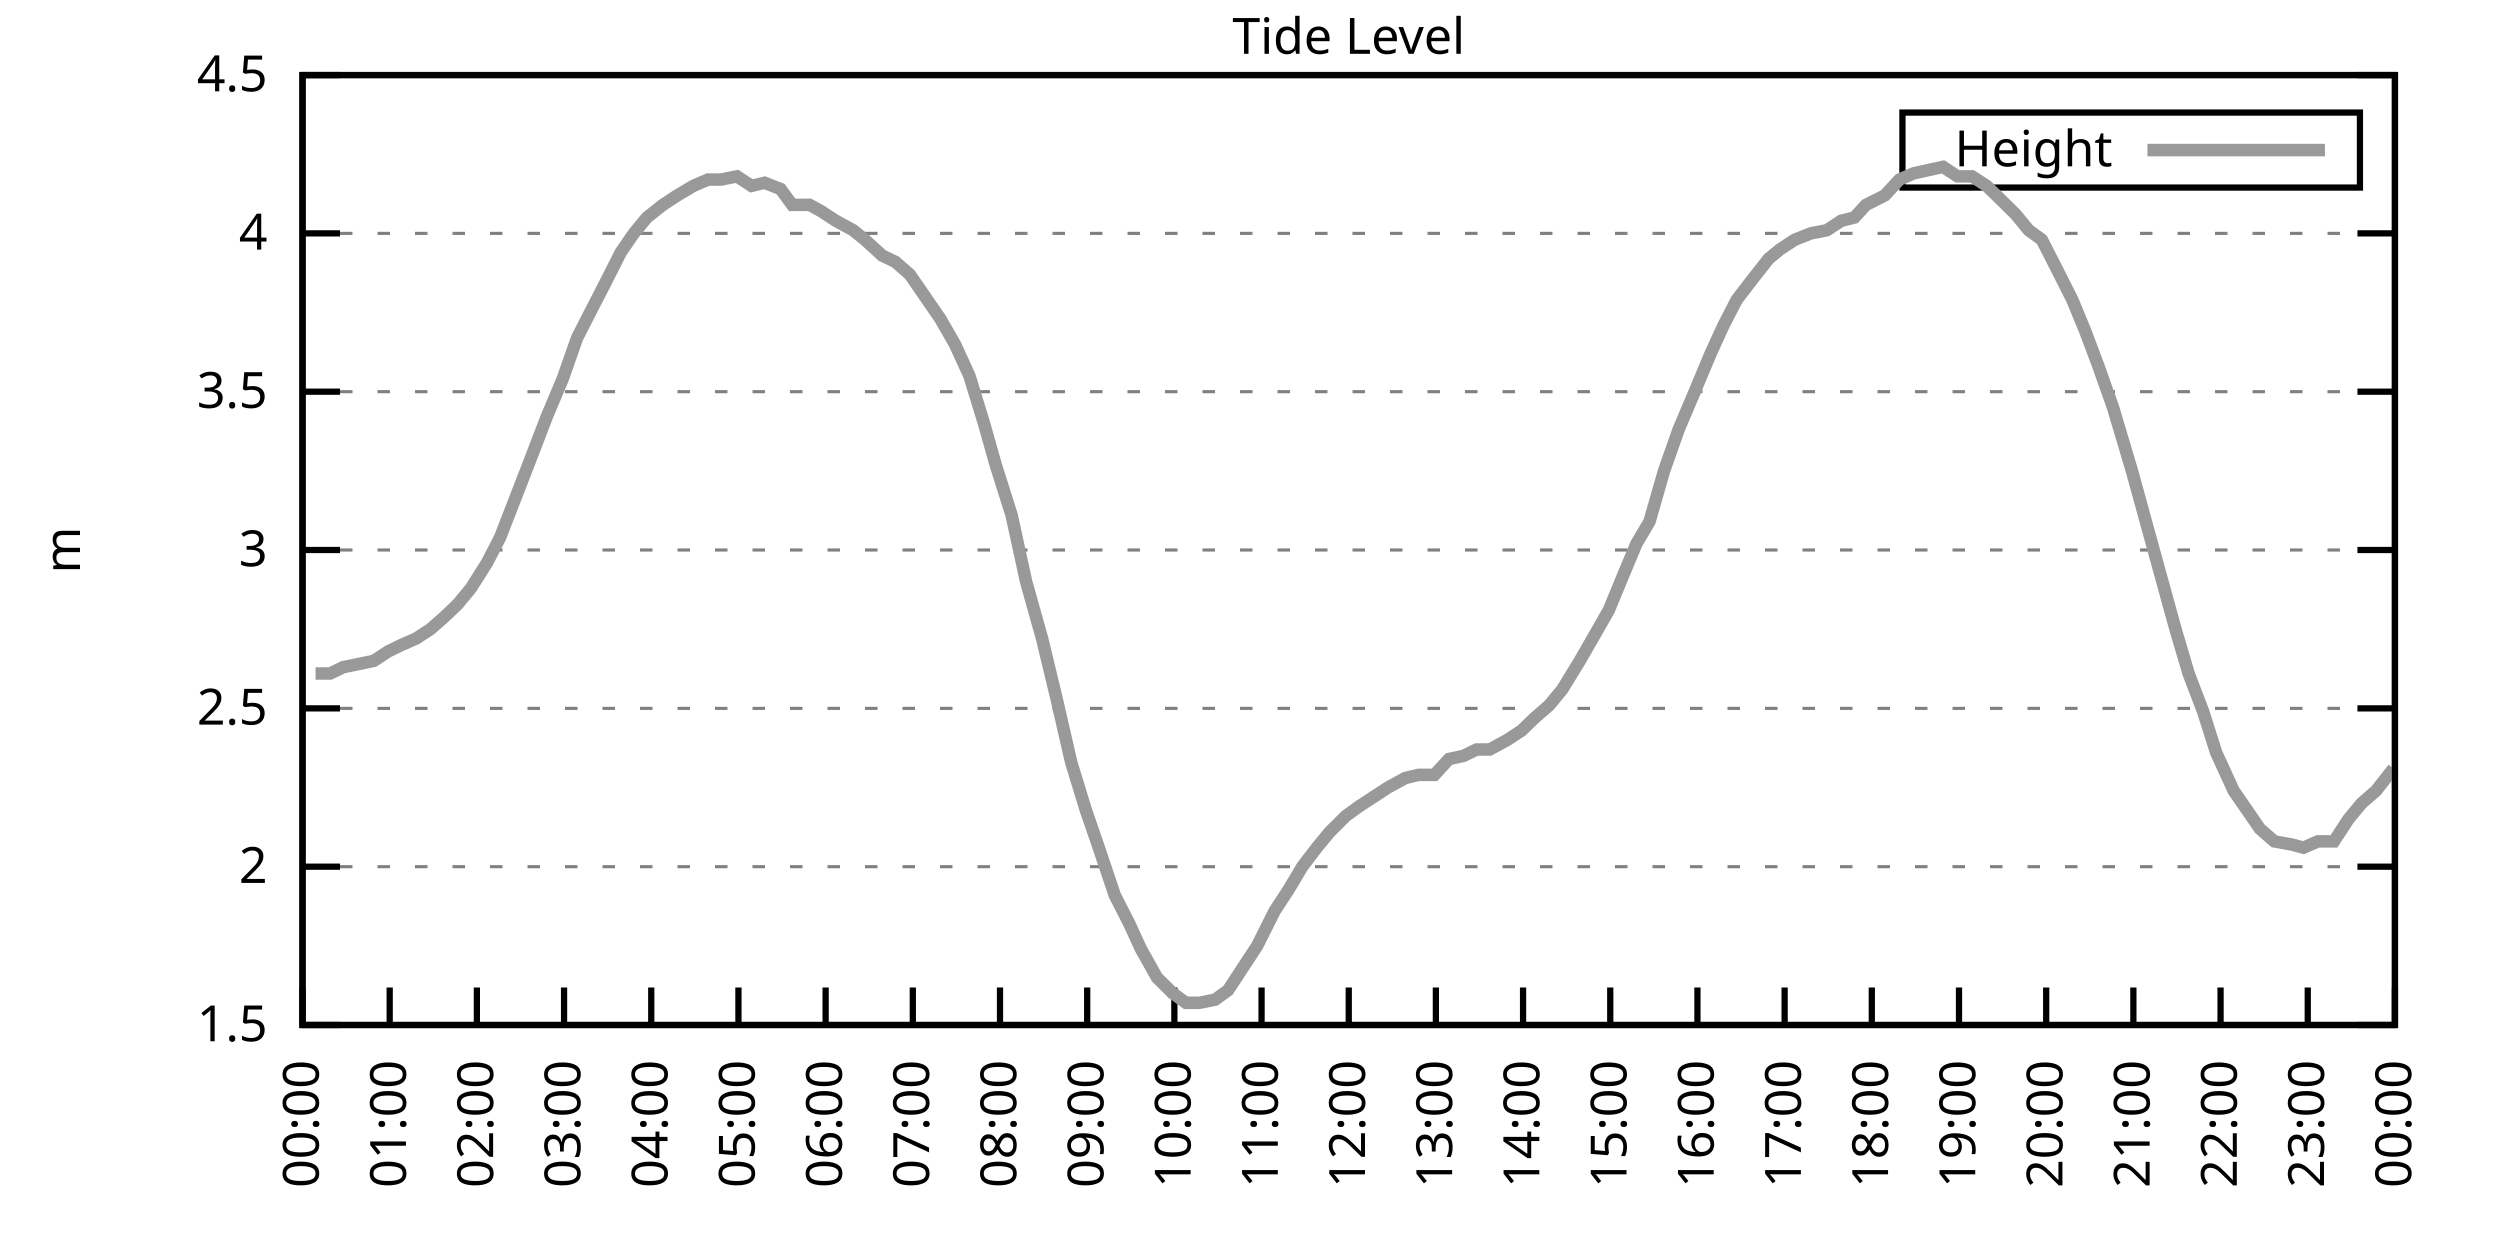
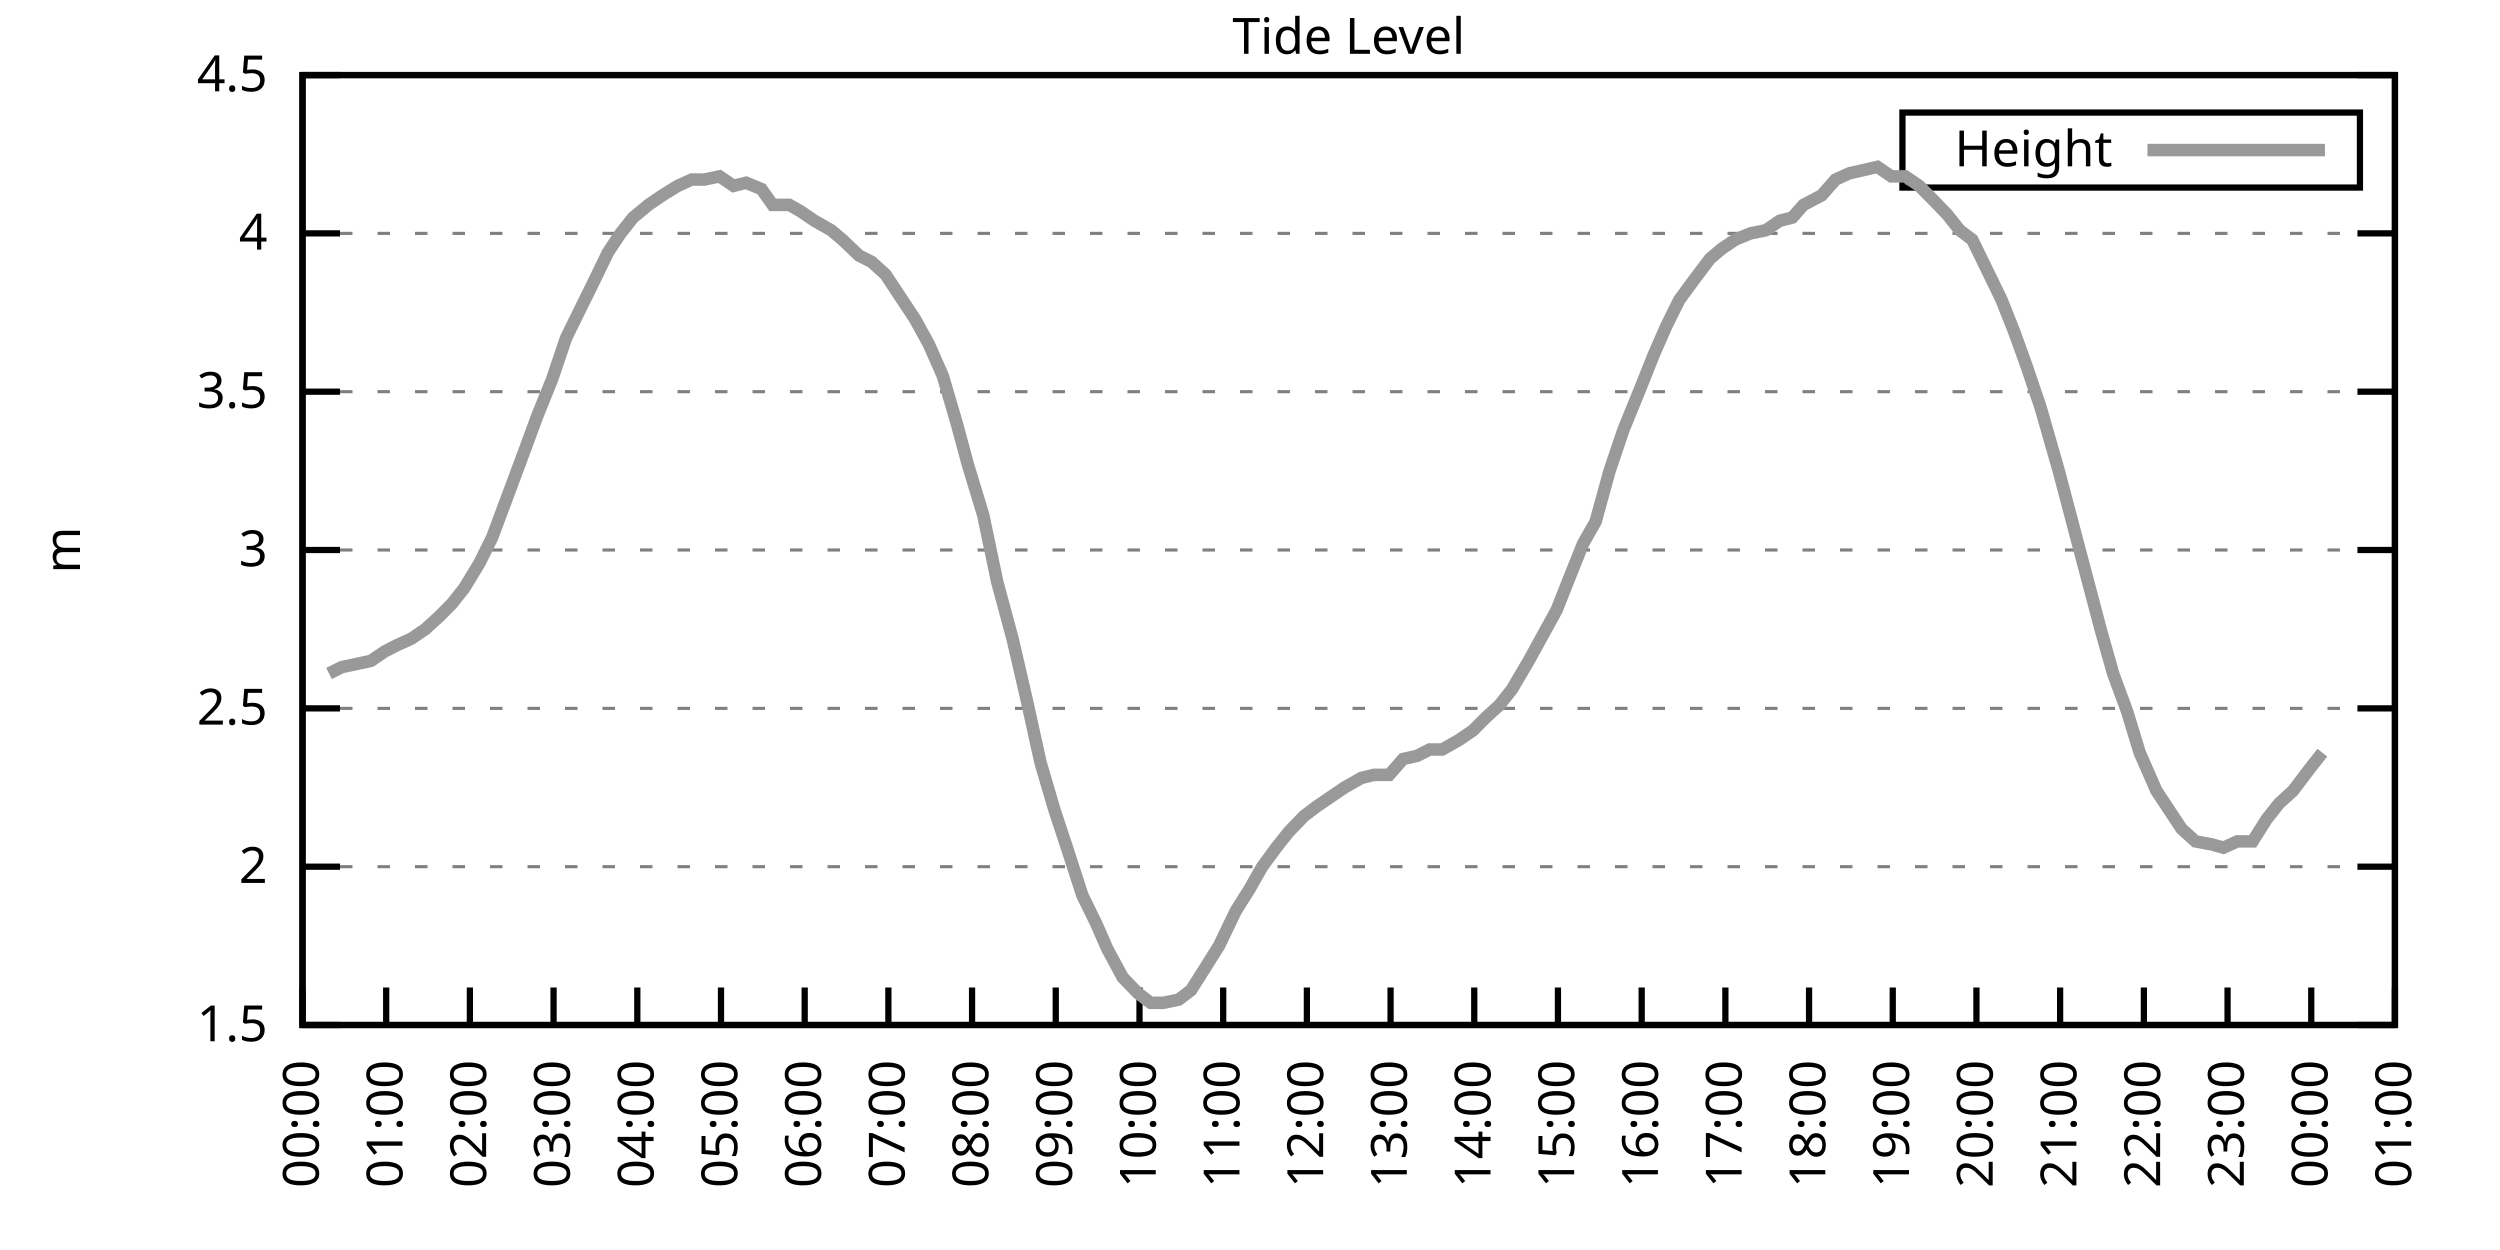
<svg xmlns="http://www.w3.org/2000/svg" xmlns:xlink="http://www.w3.org/1999/xlink" width="400" height="200" viewBox="0 0 400 200">
  <g id="gnuplot_canvas">
    <rect x="0" y="0" width="400" height="200" fill="none" />
    <defs>
      <circle id="gpDot" r="0.5" stroke-width="0.5" stroke="currentColor" />
      <path id="gpPt0" stroke-width="0.333" stroke="currentColor" d="M-1,0 h2 M0,-1 v2" />
      <path id="gpPt1" stroke-width="0.333" stroke="currentColor" d="M-1,-1 L1,1 M1,-1 L-1,1" />
      <path id="gpPt2" stroke-width="0.333" stroke="currentColor" d="M-1,0 L1,0 M0,-1 L0,1 M-1,-1 L1,1 M-1,1 L1,-1" />
      <rect id="gpPt3" stroke-width="0.333" stroke="currentColor" x="-1" y="-1" width="2" height="2" />
      <rect id="gpPt4" stroke-width="0.333" stroke="currentColor" fill="currentColor" x="-1" y="-1" width="2" height="2" />
      <circle id="gpPt5" stroke-width="0.333" stroke="currentColor" cx="0" cy="0" r="1" />
      <use xlink:href="#gpPt5" id="gpPt6" fill="currentColor" stroke="none" />
      <path id="gpPt7" stroke-width="0.333" stroke="currentColor" d="M0,-1.33 L-1.33,0.67 L1.33,0.67 z" />
      <use xlink:href="#gpPt7" id="gpPt8" fill="currentColor" stroke="none" />
      <use xlink:href="#gpPt7" id="gpPt9" stroke="currentColor" transform="rotate(180)" />
      <use xlink:href="#gpPt9" id="gpPt10" fill="currentColor" stroke="none" />
      <use xlink:href="#gpPt3" id="gpPt11" stroke="currentColor" transform="rotate(45)" />
      <use xlink:href="#gpPt11" id="gpPt12" fill="currentColor" stroke="none" />
      <path id="gpPt13" stroke-width="0.333" stroke="currentColor" d="M0,1.330 L1.265,0.411 L0.782,-1.067 L-0.782,-1.076 L-1.265,0.411 z" />
      <use xlink:href="#gpPt13" id="gpPt14" fill="currentColor" stroke="none" />
      <filter id="textbox" filterUnits="objectBoundingBox" x="0" y="0" height="1" width="1">
        <feFlood flood-color="white" flood-opacity="1" result="bgnd" />
        <feComposite in="SourceGraphic" in2="bgnd" operator="atop" />
      </filter>
      <filter id="greybox" filterUnits="objectBoundingBox" x="0" y="0" height="1" width="1">
        <feFlood flood-color="lightgrey" flood-opacity="1" result="grey" />
        <feComposite in="SourceGraphic" in2="grey" operator="atop" />
      </filter>
    </defs>
    <g fill="none" color="white" stroke="currentColor" stroke-width="1.00" stroke-linecap="butt" stroke-linejoin="miter">
</g>
    <g fill="none" color="black" stroke="currentColor" stroke-width="1.00" stroke-linecap="butt" stroke-linejoin="miter">
      <g stroke="none" shape-rendering="crispEdges">
        <polygon fill="rgb(255, 255, 255)" points="48.40,164.00 383.18,164.00 383.18,12.02 48.40,12.02 " />
      </g>
    </g>
    <g fill="none" color="black" stroke="currentColor" stroke-width="1.00" stroke-linecap="butt" stroke-linejoin="miter">
</g>
    <g fill="none" color="black" stroke="black" stroke-width="0.50" stroke-linecap="butt" stroke-linejoin="miter">
</g>
    <g fill="none" color="gray" stroke="currentColor" stroke-width="0.50" stroke-linecap="butt" stroke-linejoin="miter">
      <path stroke="gray" stroke-dasharray="2,4" class="gridline" d="M48.40,164.00 L383.19,164.00  " />
    </g>
    <g fill="none" color="gray" stroke="gray" stroke-width="1.00" stroke-linecap="butt" stroke-linejoin="miter">
</g>
    <g fill="none" color="black" stroke="currentColor" stroke-width="1.00" stroke-linecap="butt" stroke-linejoin="miter">
      <path stroke="black" d="M48.40,164.00 L54.40,164.00 M383.19,164.00 L377.19,164.00  " />
      <g transform="translate(42.80,166.60)" stroke="none" fill="black" font-family="Sans" font-size="8.00" text-anchor="end">
        <text>
          <tspan font-family="Sans"> 1.5</tspan>
        </text>
      </g>
    </g>
    <g fill="none" color="black" stroke="currentColor" stroke-width="1.00" stroke-linecap="butt" stroke-linejoin="miter">
</g>
    <g fill="none" color="black" stroke="black" stroke-width="0.50" stroke-linecap="butt" stroke-linejoin="miter">
</g>
    <g fill="none" color="gray" stroke="currentColor" stroke-width="0.50" stroke-linecap="butt" stroke-linejoin="miter">
      <path stroke="gray" stroke-dasharray="2,4" class="gridline" d="M48.40,138.67 L383.19,138.67  " />
    </g>
    <g fill="none" color="gray" stroke="gray" stroke-width="1.00" stroke-linecap="butt" stroke-linejoin="miter">
</g>
    <g fill="none" color="black" stroke="currentColor" stroke-width="1.00" stroke-linecap="butt" stroke-linejoin="miter">
      <path stroke="black" d="M48.40,138.67 L54.40,138.67 M383.19,138.67 L377.19,138.67  " />
      <g transform="translate(42.80,141.27)" stroke="none" fill="black" font-family="Sans" font-size="8.00" text-anchor="end">
        <text>
          <tspan font-family="Sans"> 2</tspan>
        </text>
      </g>
    </g>
    <g fill="none" color="black" stroke="currentColor" stroke-width="1.00" stroke-linecap="butt" stroke-linejoin="miter">
</g>
    <g fill="none" color="black" stroke="black" stroke-width="0.50" stroke-linecap="butt" stroke-linejoin="miter">
</g>
    <g fill="none" color="gray" stroke="currentColor" stroke-width="0.50" stroke-linecap="butt" stroke-linejoin="miter">
      <path stroke="gray" stroke-dasharray="2,4" class="gridline" d="M48.40,113.34 L383.19,113.34  " />
    </g>
    <g fill="none" color="gray" stroke="gray" stroke-width="1.00" stroke-linecap="butt" stroke-linejoin="miter">
</g>
    <g fill="none" color="black" stroke="currentColor" stroke-width="1.00" stroke-linecap="butt" stroke-linejoin="miter">
      <path stroke="black" d="M48.40,113.34 L54.40,113.34 M383.19,113.34 L377.19,113.34  " />
      <g transform="translate(42.80,115.94)" stroke="none" fill="black" font-family="Sans" font-size="8.00" text-anchor="end">
        <text>
          <tspan font-family="Sans"> 2.5</tspan>
        </text>
      </g>
    </g>
    <g fill="none" color="black" stroke="currentColor" stroke-width="1.00" stroke-linecap="butt" stroke-linejoin="miter">
</g>
    <g fill="none" color="black" stroke="black" stroke-width="0.50" stroke-linecap="butt" stroke-linejoin="miter">
</g>
    <g fill="none" color="gray" stroke="currentColor" stroke-width="0.50" stroke-linecap="butt" stroke-linejoin="miter">
      <path stroke="gray" stroke-dasharray="2,4" class="gridline" d="M48.40,88.00 L383.19,88.00  " />
    </g>
    <g fill="none" color="gray" stroke="gray" stroke-width="1.00" stroke-linecap="butt" stroke-linejoin="miter">
</g>
    <g fill="none" color="black" stroke="currentColor" stroke-width="1.00" stroke-linecap="butt" stroke-linejoin="miter">
      <path stroke="black" d="M48.40,88.00 L54.40,88.00 M383.19,88.00 L377.19,88.00  " />
      <g transform="translate(42.80,90.60)" stroke="none" fill="black" font-family="Sans" font-size="8.00" text-anchor="end">
        <text>
          <tspan font-family="Sans"> 3</tspan>
        </text>
      </g>
    </g>
    <g fill="none" color="black" stroke="currentColor" stroke-width="1.00" stroke-linecap="butt" stroke-linejoin="miter">
</g>
    <g fill="none" color="black" stroke="black" stroke-width="0.50" stroke-linecap="butt" stroke-linejoin="miter">
</g>
    <g fill="none" color="gray" stroke="currentColor" stroke-width="0.50" stroke-linecap="butt" stroke-linejoin="miter">
      <path stroke="gray" stroke-dasharray="2,4" class="gridline" d="M48.40,62.67 L383.19,62.67  " />
    </g>
    <g fill="none" color="gray" stroke="gray" stroke-width="1.00" stroke-linecap="butt" stroke-linejoin="miter">
</g>
    <g fill="none" color="black" stroke="currentColor" stroke-width="1.00" stroke-linecap="butt" stroke-linejoin="miter">
      <path stroke="black" d="M48.40,62.67 L54.40,62.67 M383.19,62.67 L377.19,62.67  " />
      <g transform="translate(42.80,65.27)" stroke="none" fill="black" font-family="Sans" font-size="8.00" text-anchor="end">
        <text>
          <tspan font-family="Sans"> 3.5</tspan>
        </text>
      </g>
    </g>
    <g fill="none" color="black" stroke="currentColor" stroke-width="1.00" stroke-linecap="butt" stroke-linejoin="miter">
</g>
    <g fill="none" color="black" stroke="black" stroke-width="0.50" stroke-linecap="butt" stroke-linejoin="miter">
</g>
    <g fill="none" color="gray" stroke="currentColor" stroke-width="0.50" stroke-linecap="butt" stroke-linejoin="miter">
      <path stroke="gray" stroke-dasharray="2,4" class="gridline" d="M48.40,37.34 L383.19,37.34  " />
    </g>
    <g fill="none" color="gray" stroke="gray" stroke-width="1.00" stroke-linecap="butt" stroke-linejoin="miter">
</g>
    <g fill="none" color="black" stroke="currentColor" stroke-width="1.00" stroke-linecap="butt" stroke-linejoin="miter">
      <path stroke="black" d="M48.40,37.34 L54.40,37.34 M383.19,37.34 L377.19,37.34  " />
      <g transform="translate(42.80,39.94)" stroke="none" fill="black" font-family="Sans" font-size="8.00" text-anchor="end">
        <text>
          <tspan font-family="Sans"> 4</tspan>
        </text>
      </g>
    </g>
    <g fill="none" color="black" stroke="currentColor" stroke-width="1.00" stroke-linecap="butt" stroke-linejoin="miter">
</g>
    <g fill="none" color="black" stroke="black" stroke-width="0.50" stroke-linecap="butt" stroke-linejoin="miter">
</g>
    <g fill="none" color="gray" stroke="currentColor" stroke-width="0.50" stroke-linecap="butt" stroke-linejoin="miter">
      <path stroke="gray" stroke-dasharray="2,4" class="gridline" d="M48.40,12.01 L383.19,12.01  " />
    </g>
    <g fill="none" color="gray" stroke="gray" stroke-width="1.00" stroke-linecap="butt" stroke-linejoin="miter">
</g>
    <g fill="none" color="black" stroke="currentColor" stroke-width="1.00" stroke-linecap="butt" stroke-linejoin="miter">
      <path stroke="black" d="M48.40,12.01 L54.40,12.01 M383.19,12.01 L377.19,12.01  " />
      <g transform="translate(42.80,14.61)" stroke="none" fill="black" font-family="Sans" font-size="8.00" text-anchor="end">
        <text>
          <tspan font-family="Sans"> 4.5</tspan>
        </text>
      </g>
    </g>
    <g fill="none" color="black" stroke="currentColor" stroke-width="1.00" stroke-linecap="butt" stroke-linejoin="miter">
      <path stroke="black" d="M48.40,164.00 L48.40,158.00  " />
      <g transform="translate(51.00,169.60) rotate(270.00)" stroke="none" fill="black" font-family="Sans" font-size="8.00" text-anchor="end">
        <text>
          <tspan font-family="Sans">00:00</tspan>
        </text>
      </g>
    </g>
    <g fill="none" color="black" stroke="currentColor" stroke-width="1.00" stroke-linecap="butt" stroke-linejoin="miter">
-       <path stroke="black" d="M62.35,164.00 L62.35,158.00  " />
-       <g transform="translate(64.95,169.60) rotate(270.00)" stroke="none" fill="black" font-family="Sans" font-size="8.00" text-anchor="end">
+       <path stroke="black" d="M61.79,164.00 L61.79,158.00  " />
+       <g transform="translate(64.39,169.60) rotate(270.00)" stroke="none" fill="black" font-family="Sans" font-size="8.00" text-anchor="end">
        <text>
          <tspan font-family="Sans">01:00</tspan>
        </text>
      </g>
    </g>
    <g fill="none" color="black" stroke="currentColor" stroke-width="1.00" stroke-linecap="butt" stroke-linejoin="miter">
-       <path stroke="black" d="M76.30,164.00 L76.30,158.00  " />
-       <g transform="translate(78.90,169.60) rotate(270.00)" stroke="none" fill="black" font-family="Sans" font-size="8.00" text-anchor="end">
+       <path stroke="black" d="M75.18,164.00 L75.18,158.00  " />
+       <g transform="translate(77.78,169.60) rotate(270.00)" stroke="none" fill="black" font-family="Sans" font-size="8.00" text-anchor="end">
        <text>
          <tspan font-family="Sans">02:00</tspan>
        </text>
      </g>
    </g>
    <g fill="none" color="black" stroke="currentColor" stroke-width="1.00" stroke-linecap="butt" stroke-linejoin="miter">
-       <path stroke="black" d="M90.25,164.00 L90.25,158.00  " />
-       <g transform="translate(92.85,169.60) rotate(270.00)" stroke="none" fill="black" font-family="Sans" font-size="8.00" text-anchor="end">
+       <path stroke="black" d="M88.57,164.00 L88.57,158.00  " />
+       <g transform="translate(91.17,169.60) rotate(270.00)" stroke="none" fill="black" font-family="Sans" font-size="8.00" text-anchor="end">
        <text>
          <tspan font-family="Sans">03:00</tspan>
        </text>
      </g>
    </g>
    <g fill="none" color="black" stroke="currentColor" stroke-width="1.00" stroke-linecap="butt" stroke-linejoin="miter">
-       <path stroke="black" d="M104.20,164.00 L104.20,158.00  " />
-       <g transform="translate(106.80,169.60) rotate(270.00)" stroke="none" fill="black" font-family="Sans" font-size="8.00" text-anchor="end">
+       <path stroke="black" d="M101.97,164.00 L101.97,158.00  " />
+       <g transform="translate(104.57,169.60) rotate(270.00)" stroke="none" fill="black" font-family="Sans" font-size="8.00" text-anchor="end">
        <text>
          <tspan font-family="Sans">04:00</tspan>
        </text>
      </g>
    </g>
    <g fill="none" color="black" stroke="currentColor" stroke-width="1.00" stroke-linecap="butt" stroke-linejoin="miter">
-       <path stroke="black" d="M118.15,164.00 L118.15,158.00  " />
-       <g transform="translate(120.75,169.60) rotate(270.00)" stroke="none" fill="black" font-family="Sans" font-size="8.00" text-anchor="end">
+       <path stroke="black" d="M115.36,164.00 L115.36,158.00  " />
+       <g transform="translate(117.96,169.60) rotate(270.00)" stroke="none" fill="black" font-family="Sans" font-size="8.00" text-anchor="end">
        <text>
          <tspan font-family="Sans">05:00</tspan>
        </text>
      </g>
    </g>
    <g fill="none" color="black" stroke="currentColor" stroke-width="1.00" stroke-linecap="butt" stroke-linejoin="miter">
-       <path stroke="black" d="M132.10,164.00 L132.10,158.00  " />
-       <g transform="translate(134.70,169.60) rotate(270.00)" stroke="none" fill="black" font-family="Sans" font-size="8.00" text-anchor="end">
+       <path stroke="black" d="M128.75,164.00 L128.75,158.00  " />
+       <g transform="translate(131.35,169.60) rotate(270.00)" stroke="none" fill="black" font-family="Sans" font-size="8.00" text-anchor="end">
        <text>
          <tspan font-family="Sans">06:00</tspan>
        </text>
      </g>
    </g>
    <g fill="none" color="black" stroke="currentColor" stroke-width="1.00" stroke-linecap="butt" stroke-linejoin="miter">
-       <path stroke="black" d="M146.05,164.00 L146.05,158.00  " />
-       <g transform="translate(148.65,169.60) rotate(270.00)" stroke="none" fill="black" font-family="Sans" font-size="8.00" text-anchor="end">
+       <path stroke="black" d="M142.14,164.00 L142.14,158.00  " />
+       <g transform="translate(144.74,169.60) rotate(270.00)" stroke="none" fill="black" font-family="Sans" font-size="8.00" text-anchor="end">
        <text>
          <tspan font-family="Sans">07:00</tspan>
        </text>
      </g>
    </g>
    <g fill="none" color="black" stroke="currentColor" stroke-width="1.00" stroke-linecap="butt" stroke-linejoin="miter">
-       <path stroke="black" d="M160.00,164.00 L160.00,158.00  " />
-       <g transform="translate(162.60,169.60) rotate(270.00)" stroke="none" fill="black" font-family="Sans" font-size="8.00" text-anchor="end">
+       <path stroke="black" d="M155.53,164.00 L155.53,158.00  " />
+       <g transform="translate(158.13,169.60) rotate(270.00)" stroke="none" fill="black" font-family="Sans" font-size="8.00" text-anchor="end">
        <text>
          <tspan font-family="Sans">08:00</tspan>
        </text>
      </g>
    </g>
    <g fill="none" color="black" stroke="currentColor" stroke-width="1.00" stroke-linecap="butt" stroke-linejoin="miter">
-       <path stroke="black" d="M173.95,164.00 L173.95,158.00  " />
-       <g transform="translate(176.55,169.60) rotate(270.00)" stroke="none" fill="black" font-family="Sans" font-size="8.00" text-anchor="end">
+       <path stroke="black" d="M168.92,164.00 L168.92,158.00  " />
+       <g transform="translate(171.52,169.60) rotate(270.00)" stroke="none" fill="black" font-family="Sans" font-size="8.00" text-anchor="end">
        <text>
          <tspan font-family="Sans">09:00</tspan>
        </text>
      </g>
    </g>
    <g fill="none" color="black" stroke="currentColor" stroke-width="1.00" stroke-linecap="butt" stroke-linejoin="miter">
-       <path stroke="black" d="M187.90,164.00 L187.90,158.00  " />
-       <g transform="translate(190.50,169.60) rotate(270.00)" stroke="none" fill="black" font-family="Sans" font-size="8.00" text-anchor="end">
+       <path stroke="black" d="M182.32,164.00 L182.32,158.00  " />
+       <g transform="translate(184.92,169.60) rotate(270.00)" stroke="none" fill="black" font-family="Sans" font-size="8.00" text-anchor="end">
        <text>
          <tspan font-family="Sans">10:00</tspan>
        </text>
      </g>
    </g>
    <g fill="none" color="black" stroke="currentColor" stroke-width="1.00" stroke-linecap="butt" stroke-linejoin="miter">
-       <path stroke="black" d="M201.85,164.00 L201.85,158.00  " />
-       <g transform="translate(204.45,169.60) rotate(270.00)" stroke="none" fill="black" font-family="Sans" font-size="8.00" text-anchor="end">
+       <path stroke="black" d="M195.71,164.00 L195.71,158.00  " />
+       <g transform="translate(198.31,169.60) rotate(270.00)" stroke="none" fill="black" font-family="Sans" font-size="8.00" text-anchor="end">
        <text>
          <tspan font-family="Sans">11:00</tspan>
        </text>
      </g>
    </g>
    <g fill="none" color="black" stroke="currentColor" stroke-width="1.00" stroke-linecap="butt" stroke-linejoin="miter">
-       <path stroke="black" d="M215.80,164.00 L215.80,158.00  " />
-       <g transform="translate(218.40,169.60) rotate(270.00)" stroke="none" fill="black" font-family="Sans" font-size="8.00" text-anchor="end">
+       <path stroke="black" d="M209.10,164.00 L209.10,158.00  " />
+       <g transform="translate(211.70,169.60) rotate(270.00)" stroke="none" fill="black" font-family="Sans" font-size="8.00" text-anchor="end">
        <text>
          <tspan font-family="Sans">12:00</tspan>
        </text>
      </g>
    </g>
    <g fill="none" color="black" stroke="currentColor" stroke-width="1.00" stroke-linecap="butt" stroke-linejoin="miter">
-       <path stroke="black" d="M229.74,164.00 L229.74,158.00  " />
-       <g transform="translate(232.34,169.60) rotate(270.00)" stroke="none" fill="black" font-family="Sans" font-size="8.00" text-anchor="end">
+       <path stroke="black" d="M222.49,164.00 L222.49,158.00  " />
+       <g transform="translate(225.09,169.60) rotate(270.00)" stroke="none" fill="black" font-family="Sans" font-size="8.00" text-anchor="end">
        <text>
          <tspan font-family="Sans">13:00</tspan>
        </text>
      </g>
    </g>
    <g fill="none" color="black" stroke="currentColor" stroke-width="1.00" stroke-linecap="butt" stroke-linejoin="miter">
-       <path stroke="black" d="M243.69,164.00 L243.69,158.00  " />
-       <g transform="translate(246.29,169.60) rotate(270.00)" stroke="none" fill="black" font-family="Sans" font-size="8.00" text-anchor="end">
+       <path stroke="black" d="M235.88,164.00 L235.88,158.00  " />
+       <g transform="translate(238.48,169.60) rotate(270.00)" stroke="none" fill="black" font-family="Sans" font-size="8.00" text-anchor="end">
        <text>
          <tspan font-family="Sans">14:00</tspan>
        </text>
      </g>
    </g>
    <g fill="none" color="black" stroke="currentColor" stroke-width="1.00" stroke-linecap="butt" stroke-linejoin="miter">
-       <path stroke="black" d="M257.64,164.00 L257.64,158.00  " />
-       <g transform="translate(260.24,169.60) rotate(270.00)" stroke="none" fill="black" font-family="Sans" font-size="8.00" text-anchor="end">
+       <path stroke="black" d="M249.27,164.00 L249.27,158.00  " />
+       <g transform="translate(251.87,169.60) rotate(270.00)" stroke="none" fill="black" font-family="Sans" font-size="8.00" text-anchor="end">
        <text>
          <tspan font-family="Sans">15:00</tspan>
        </text>
      </g>
    </g>
    <g fill="none" color="black" stroke="currentColor" stroke-width="1.00" stroke-linecap="butt" stroke-linejoin="miter">
-       <path stroke="black" d="M271.59,164.00 L271.59,158.00  " />
-       <g transform="translate(274.19,169.60) rotate(270.00)" stroke="none" fill="black" font-family="Sans" font-size="8.00" text-anchor="end">
+       <path stroke="black" d="M262.67,164.00 L262.67,158.00  " />
+       <g transform="translate(265.27,169.60) rotate(270.00)" stroke="none" fill="black" font-family="Sans" font-size="8.00" text-anchor="end">
        <text>
          <tspan font-family="Sans">16:00</tspan>
        </text>
      </g>
    </g>
    <g fill="none" color="black" stroke="currentColor" stroke-width="1.00" stroke-linecap="butt" stroke-linejoin="miter">
-       <path stroke="black" d="M285.54,164.00 L285.54,158.00  " />
-       <g transform="translate(288.14,169.60) rotate(270.00)" stroke="none" fill="black" font-family="Sans" font-size="8.00" text-anchor="end">
+       <path stroke="black" d="M276.06,164.00 L276.06,158.00  " />
+       <g transform="translate(278.66,169.60) rotate(270.00)" stroke="none" fill="black" font-family="Sans" font-size="8.00" text-anchor="end">
        <text>
          <tspan font-family="Sans">17:00</tspan>
        </text>
      </g>
    </g>
    <g fill="none" color="black" stroke="currentColor" stroke-width="1.00" stroke-linecap="butt" stroke-linejoin="miter">
-       <path stroke="black" d="M299.49,164.00 L299.49,158.00  " />
-       <g transform="translate(302.09,169.60) rotate(270.00)" stroke="none" fill="black" font-family="Sans" font-size="8.00" text-anchor="end">
+       <path stroke="black" d="M289.45,164.00 L289.45,158.00  " />
+       <g transform="translate(292.05,169.60) rotate(270.00)" stroke="none" fill="black" font-family="Sans" font-size="8.00" text-anchor="end">
        <text>
          <tspan font-family="Sans">18:00</tspan>
        </text>
      </g>
    </g>
    <g fill="none" color="black" stroke="currentColor" stroke-width="1.00" stroke-linecap="butt" stroke-linejoin="miter">
-       <path stroke="black" d="M313.44,164.00 L313.44,158.00  " />
-       <g transform="translate(316.04,169.60) rotate(270.00)" stroke="none" fill="black" font-family="Sans" font-size="8.00" text-anchor="end">
+       <path stroke="black" d="M302.84,164.00 L302.84,158.00  " />
+       <g transform="translate(305.44,169.60) rotate(270.00)" stroke="none" fill="black" font-family="Sans" font-size="8.00" text-anchor="end">
        <text>
          <tspan font-family="Sans">19:00</tspan>
        </text>
      </g>
    </g>
    <g fill="none" color="black" stroke="currentColor" stroke-width="1.00" stroke-linecap="butt" stroke-linejoin="miter">
-       <path stroke="black" d="M327.39,164.00 L327.39,158.00  " />
-       <g transform="translate(329.99,169.60) rotate(270.00)" stroke="none" fill="black" font-family="Sans" font-size="8.00" text-anchor="end">
+       <path stroke="black" d="M316.23,164.00 L316.23,158.00  " />
+       <g transform="translate(318.83,169.60) rotate(270.00)" stroke="none" fill="black" font-family="Sans" font-size="8.00" text-anchor="end">
        <text>
          <tspan font-family="Sans">20:00</tspan>
        </text>
      </g>
    </g>
    <g fill="none" color="black" stroke="currentColor" stroke-width="1.00" stroke-linecap="butt" stroke-linejoin="miter">
-       <path stroke="black" d="M341.34,164.00 L341.34,158.00  " />
-       <g transform="translate(343.94,169.60) rotate(270.00)" stroke="none" fill="black" font-family="Sans" font-size="8.00" text-anchor="end">
+       <path stroke="black" d="M329.62,164.00 L329.62,158.00  " />
+       <g transform="translate(332.22,169.60) rotate(270.00)" stroke="none" fill="black" font-family="Sans" font-size="8.00" text-anchor="end">
        <text>
          <tspan font-family="Sans">21:00</tspan>
        </text>
      </g>
    </g>
    <g fill="none" color="black" stroke="currentColor" stroke-width="1.00" stroke-linecap="butt" stroke-linejoin="miter">
-       <path stroke="black" d="M355.29,164.00 L355.29,158.00  " />
-       <g transform="translate(357.89,169.60) rotate(270.00)" stroke="none" fill="black" font-family="Sans" font-size="8.00" text-anchor="end">
+       <path stroke="black" d="M343.02,164.00 L343.02,158.00  " />
+       <g transform="translate(345.62,169.60) rotate(270.00)" stroke="none" fill="black" font-family="Sans" font-size="8.00" text-anchor="end">
        <text>
          <tspan font-family="Sans">22:00</tspan>
        </text>
      </g>
    </g>
    <g fill="none" color="black" stroke="currentColor" stroke-width="1.00" stroke-linecap="butt" stroke-linejoin="miter">
-       <path stroke="black" d="M369.24,164.00 L369.24,158.00  " />
-       <g transform="translate(371.84,169.60) rotate(270.00)" stroke="none" fill="black" font-family="Sans" font-size="8.00" text-anchor="end">
+       <path stroke="black" d="M356.41,164.00 L356.41,158.00  " />
+       <g transform="translate(359.01,169.60) rotate(270.00)" stroke="none" fill="black" font-family="Sans" font-size="8.00" text-anchor="end">
        <text>
          <tspan font-family="Sans">23:00</tspan>
+         </text>
+       </g>
+     </g>
+     <g fill="none" color="black" stroke="currentColor" stroke-width="1.00" stroke-linecap="butt" stroke-linejoin="miter">
+       <path stroke="black" d="M369.80,164.00 L369.80,158.00  " />
+       <g transform="translate(372.40,169.60) rotate(270.00)" stroke="none" fill="black" font-family="Sans" font-size="8.00" text-anchor="end">
+         <text>
+           <tspan font-family="Sans">00:00</tspan>
        </text>
      </g>
    </g>
    <g fill="none" color="black" stroke="currentColor" stroke-width="1.00" stroke-linecap="butt" stroke-linejoin="miter">
      <path stroke="black" d="M383.19,164.00 L383.19,158.00  " />
      <g transform="translate(385.79,169.60) rotate(270.00)" stroke="none" fill="black" font-family="Sans" font-size="8.00" text-anchor="end">
        <text>
-           <tspan font-family="Sans">00:00</tspan>
+           <tspan font-family="Sans">01:00</tspan>
        </text>
      </g>
    </g>
    <g fill="none" color="black" stroke="currentColor" stroke-width="1.00" stroke-linecap="butt" stroke-linejoin="miter">
</g>
    <g fill="none" color="black" stroke="currentColor" stroke-width="1.00" stroke-linecap="butt" stroke-linejoin="miter">
      <path stroke="black" d="M48.40,12.01 L48.40,164.00 L383.19,164.00 L383.19,12.01 L48.40,12.01 Z  " />
    </g>
    <g fill="none" color="black" stroke="currentColor" stroke-width="1.00" stroke-linecap="butt" stroke-linejoin="miter">
</g>
    <g fill="none" color="black" stroke="currentColor" stroke-width="1.00" stroke-linecap="butt" stroke-linejoin="miter">
      <path stroke="black" d="M304.39,30.01 L304.39,18.01 L377.59,18.01 L377.59,30.01 L304.39,30.01 Z  " />
    </g>
    <g id="Tide_level_plot_1">
      <g fill="none" color="white" stroke="black" stroke-width="2.00" stroke-linecap="butt" stroke-linejoin="miter">
</g>
      <g fill="none" color="black" stroke="currentColor" stroke-width="2.00" stroke-linecap="butt" stroke-linejoin="miter">
        <g transform="translate(337.99,26.61)" stroke="none" fill="black" font-family="Sans" font-size="8.00" text-anchor="end">
          <text>
            <tspan font-family="Sans">Height</tspan>
          </text>
        </g>
      </g>
      <g fill="none" color="black" stroke="currentColor" stroke-width="2.00" stroke-linecap="butt" stroke-linejoin="miter">
-         <path stroke="rgb(153, 153, 153)" d="M343.59,24.01 L371.99,24.01 M50.49,107.76 L52.82,107.76 L54.91,106.75 L59.79,105.74 L62.12,104.22 L64.21,103.20   L66.53,102.19 L68.86,100.67 L71.18,98.64 L73.28,96.62 L75.37,94.08 L77.93,90.03 L80.02,85.98 L82.58,79.39   L85.13,72.81 L87.46,66.73 L90.02,60.65 L92.34,54.06 L94.67,49.50 L96.76,45.45 L99.32,40.38 L101.41,37.34   L103.50,34.81 L106.06,32.78 L108.38,31.26 L110.94,29.74 L113.27,28.73 L115.36,28.73 L117.92,28.22 L120.24,29.74   L122.33,29.24 L124.89,30.25 L126.75,32.78 L129.54,32.78 L131.40,33.80 L133.72,35.32 L136.51,36.84 L138.37,38.35   L141.16,40.89 L143.26,41.90 L145.58,43.93 L147.67,46.97 L150.46,51.02 L152.79,55.07 L155.11,60.14 L157.44,67.74   L159.30,74.33 L161.86,82.43 L164.18,93.07 L166.74,102.19 L169.06,111.82 L171.39,121.95 L173.71,129.55 L175.81,135.63   L178.36,143.23 L180.69,147.79 L182.55,151.84 L185.11,156.40 L187.66,158.93 L189.76,160.45 L191.85,160.45 L194.41,159.95   L196.50,158.43 L198.82,154.88 L201.15,151.33 L203.94,145.76 L206.26,142.21 L208.36,138.67 L210.68,135.63 L212.77,133.10   L215.33,130.56 L217.42,129.04 L219.75,127.52 L222.07,126.00 L224.86,124.48 L226.95,123.98 L229.51,123.98 L231.84,121.44   L234.16,120.94 L236.25,119.92 L238.35,119.92 L241.14,118.40 L243.46,116.88 L245.55,114.86 L247.88,112.83 L249.97,110.30   L252.76,105.74 L255.09,101.68 L257.41,97.63 L259.50,92.56 L261.83,86.99 L263.92,83.45 L266.25,75.34 L268.57,68.75   L271.36,62.17 L273.69,56.59 L275.78,52.03 L277.87,47.98 L280.20,44.94 L282.99,41.39 L284.85,39.87 L287.17,38.35   L289.73,37.34 L292.29,36.84 L294.61,35.32 L296.70,34.81 L298.56,32.78 L301.58,31.26 L303.91,28.73 L306.23,27.72   L308.56,27.21 L310.88,26.70 L313.21,28.22 L315.53,28.22 L317.86,29.74 L319.95,31.77 L322.51,34.30 L324.60,36.84   L326.69,38.35 L329.02,42.91 L331.58,47.98 L333.67,53.05 L335.76,58.62 L338.09,65.21 L341.11,75.34 L343.20,82.94   L345.29,90.54 L348.08,100.67 L350.18,107.76 L352.50,113.84 L354.59,120.43 L357.38,126.51 L359.48,129.55 L361.57,132.59   L363.89,134.62 L366.68,135.12 L368.54,135.63 L370.87,134.62 L373.43,134.62 L375.75,131.07 L377.84,128.54 L380.17,126.51   L382.96,122.96  " />
+         <path stroke="rgb(153, 153, 153)" d="M343.59,24.01 L371.99,24.01 M52.64,107.76 L54.65,106.75 L59.34,105.74 L61.57,104.22 L63.58,103.20 L65.81,102.19   L68.04,100.67 L70.27,98.64 L72.28,96.62 L74.29,94.08 L76.75,90.03 L78.75,85.98 L81.21,79.39 L83.66,72.81   L85.90,66.73 L88.35,60.65 L90.58,54.06 L92.82,49.50 L94.82,45.45 L97.28,40.38 L99.29,37.34 L101.30,34.81   L103.75,32.78 L105.98,31.26 L108.44,29.74 L110.67,28.73 L112.68,28.73 L115.13,28.22 L117.37,29.74 L119.38,29.24   L121.83,30.25 L123.62,32.78 L126.29,32.78 L128.08,33.80 L130.31,35.32 L132.99,36.84 L134.78,38.35 L137.45,40.89   L139.46,41.90 L141.69,43.93 L143.70,46.97 L146.38,51.02 L148.61,55.07 L150.85,60.14 L153.08,67.74 L154.86,74.33   L157.32,82.43 L159.55,93.07 L162.01,102.19 L164.24,111.82 L166.47,121.95 L168.70,129.55 L170.71,135.63 L173.17,143.23   L175.40,147.79 L177.18,151.84 L179.64,156.40 L182.09,158.93 L184.10,160.45 L186.11,160.45 L188.57,159.95 L190.57,158.43   L192.81,154.88 L195.04,151.33 L197.72,145.76 L199.95,142.21 L201.96,138.67 L204.19,135.63 L206.20,133.10 L208.65,130.56   L210.66,129.04 L212.89,127.52 L215.13,126.00 L217.80,124.48 L219.81,123.98 L222.27,123.98 L224.50,121.44 L226.73,120.94   L228.74,119.92 L230.75,119.92 L233.43,118.40 L235.66,116.88 L237.67,114.86 L239.90,112.83 L241.91,110.30 L244.59,105.74   L246.82,101.68 L249.05,97.63 L251.06,92.56 L253.29,86.99 L255.30,83.45 L257.53,75.34 L259.76,68.75 L262.44,62.17   L264.67,56.59 L266.68,52.03 L268.69,47.98 L270.92,44.94 L273.60,41.39 L275.39,39.87 L277.62,38.35 L280.07,37.34   L282.53,36.84 L284.76,35.32 L286.77,34.81 L288.56,32.78 L291.46,31.26 L293.69,28.73 L295.92,27.72 L298.15,27.21   L300.39,26.70 L302.62,28.22 L304.85,28.22 L307.08,29.74 L309.09,31.77 L311.54,34.30 L313.55,36.84 L315.56,38.35   L317.79,42.91 L320.25,47.98 L322.26,53.05 L324.27,58.62 L326.50,65.21 L329.40,75.34 L331.41,82.94 L333.42,90.54   L336.10,100.67 L338.10,107.76 L340.34,113.84 L342.35,120.43 L345.02,126.51 L347.03,129.55 L349.04,132.59 L351.27,134.62   L353.95,135.12 L355.74,135.63 L357.97,134.62 L360.42,134.62 L362.66,131.07 L364.66,128.54 L366.90,126.51 L369.58,122.96   L371.58,120.43  " />
      </g>
    </g>
    <g fill="none" color="black" stroke="currentColor" stroke-width="2.00" stroke-linecap="butt" stroke-linejoin="miter">
</g>
    <g fill="none" color="black" stroke="black" stroke-width="1.00" stroke-linecap="butt" stroke-linejoin="miter">
</g>
    <g fill="none" color="black" stroke="currentColor" stroke-width="1.00" stroke-linecap="butt" stroke-linejoin="miter">
      <path stroke="black" d="M48.40,12.01 L48.40,164.00 L383.19,164.00 L383.19,12.01 L48.40,12.01 Z  " />
      <g transform="translate(12.80,88.01) rotate(270.00)" stroke="none" fill="black" font-family="Sans" font-size="8.00" text-anchor="middle">
        <text>
          <tspan font-family="Sans">m</tspan>
        </text>
      </g>
    </g>
    <g fill="none" color="black" stroke="currentColor" stroke-width="1.00" stroke-linecap="butt" stroke-linejoin="miter">
</g>
    <g fill="none" color="black" stroke="currentColor" stroke-width="1.00" stroke-linecap="butt" stroke-linejoin="miter">
      <g transform="translate(215.79,8.61)" stroke="none" fill="black" font-family="Sans" font-size="8.00" text-anchor="middle">
        <text>
          <tspan font-family="Sans">Tide Level</tspan>
        </text>
      </g>
    </g>
    <g fill="none" color="black" stroke="currentColor" stroke-width="1.00" stroke-linecap="butt" stroke-linejoin="miter">
</g>
  </g>
</svg>
